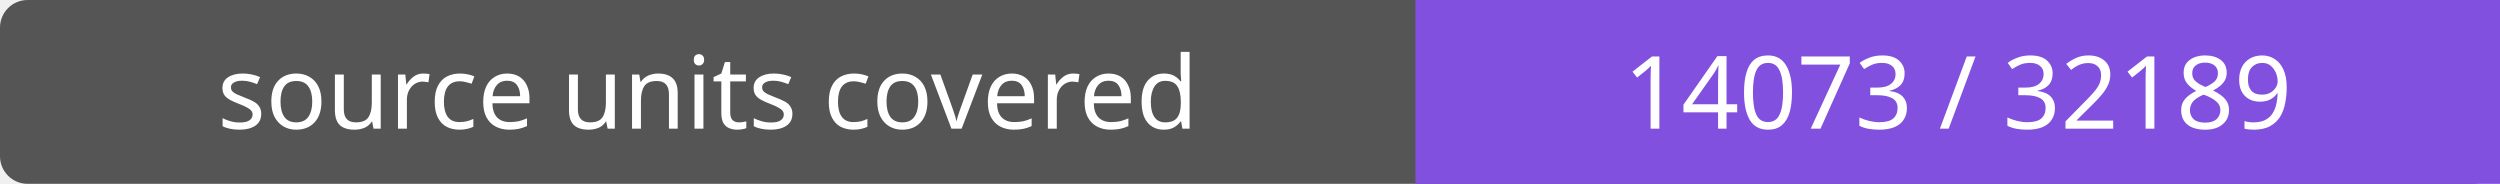
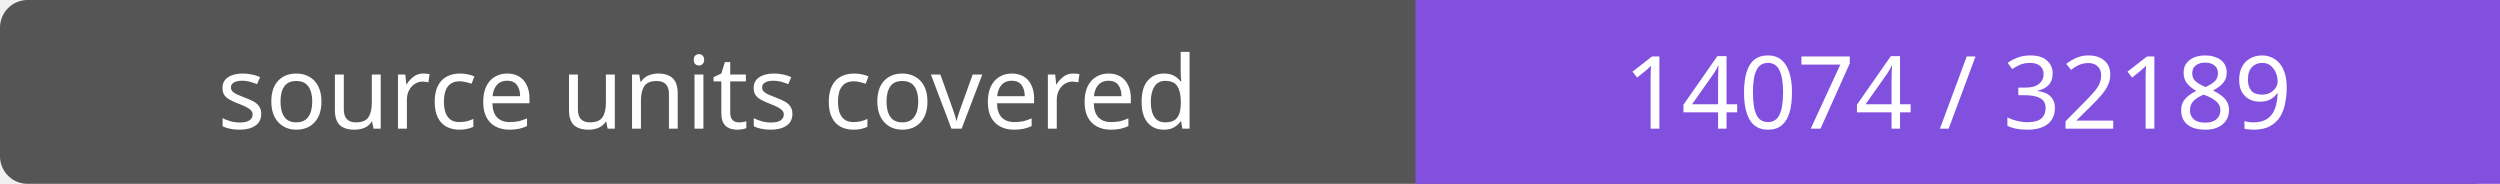
- <svg xmlns="http://www.w3.org/2000/svg" width="272" height="20" role="img" aria-label="source units covered: 14073 / 32189">
+ <svg xmlns="http://www.w3.org/2000/svg" width="272" height="20" role="img" aria-label="source units covered: 14074 / 32189">
  <rect width="272" height="20" rx="3" fill="#555" />
  <path fill="#8250df" d="M154 0h118v20H154z" />
  <g fill="#fff" text-anchor="middle" font-family="Verdana,sans-serif" font-size="11">
    <text x="77.0" y="14">source units covered</text>
-     <text x="213.0" y="14">14073 / 32189</text>
+     <text x="213.0" y="14">14074 / 32189</text>
  </g>
</svg>
